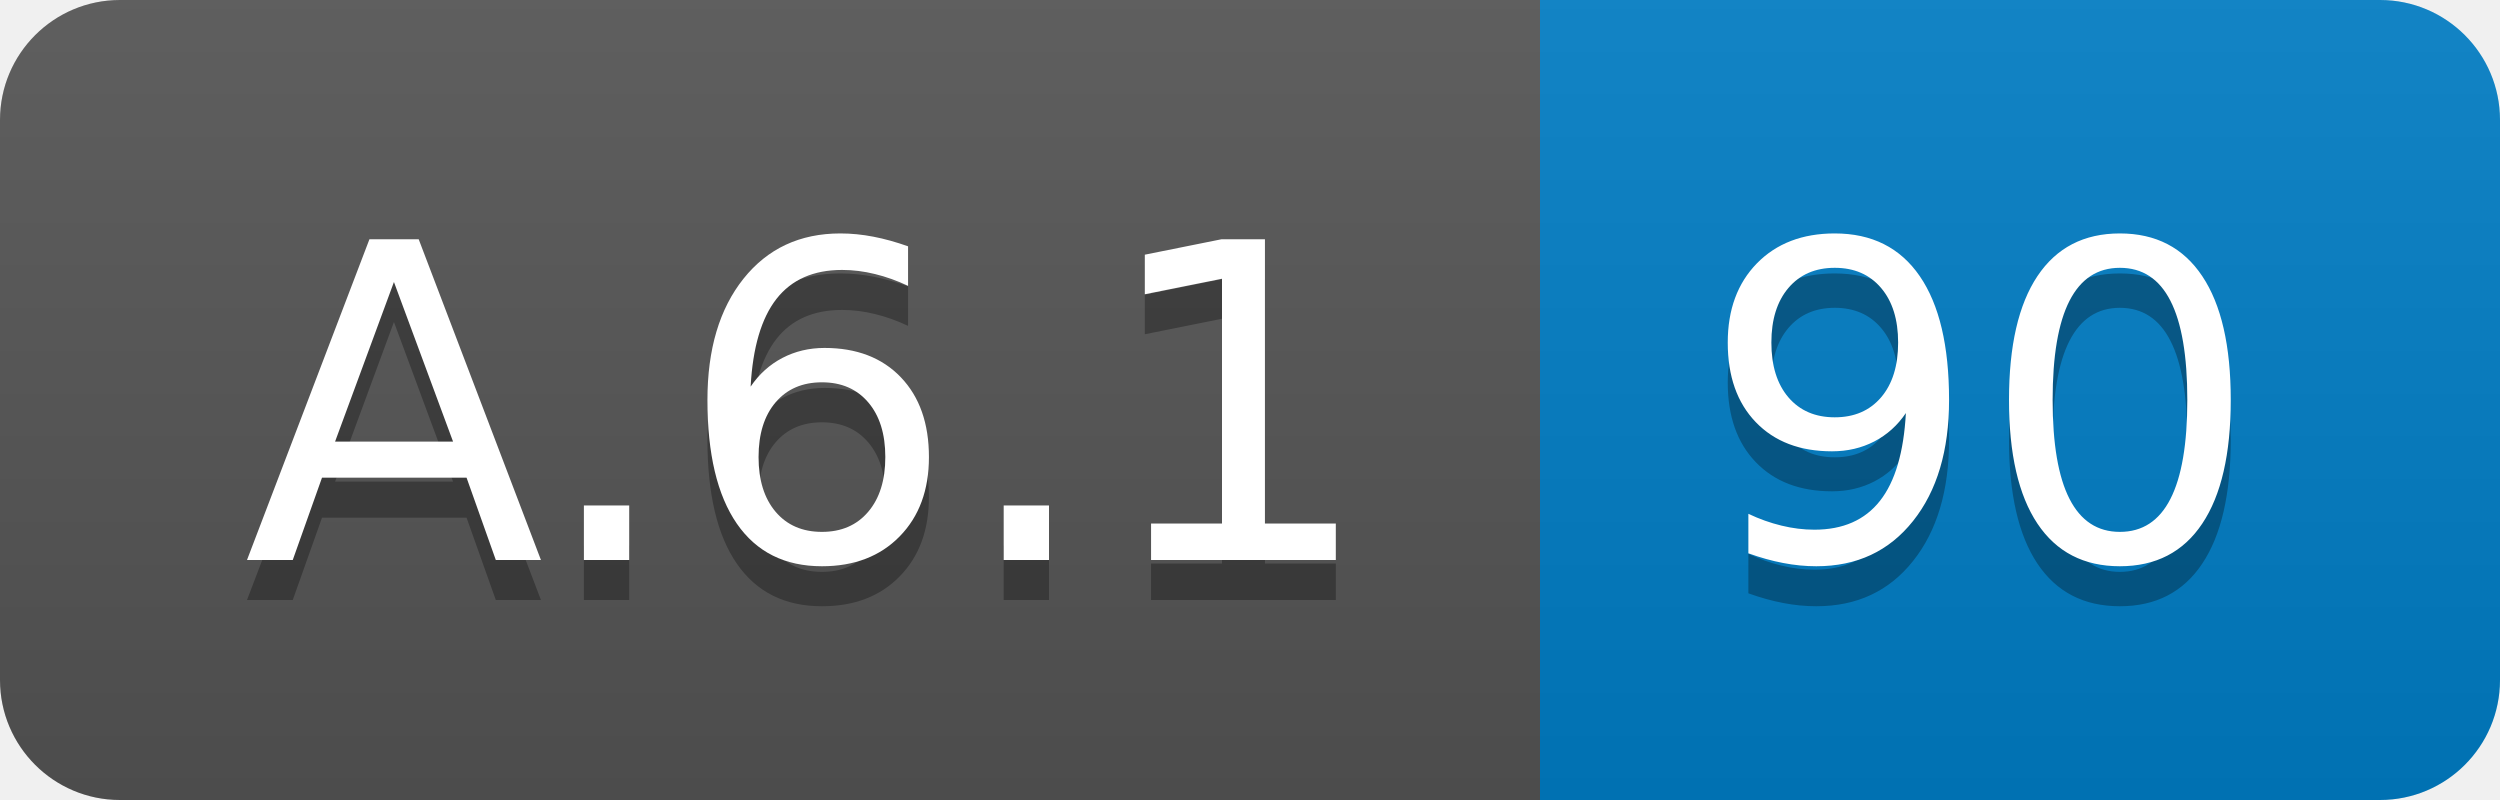
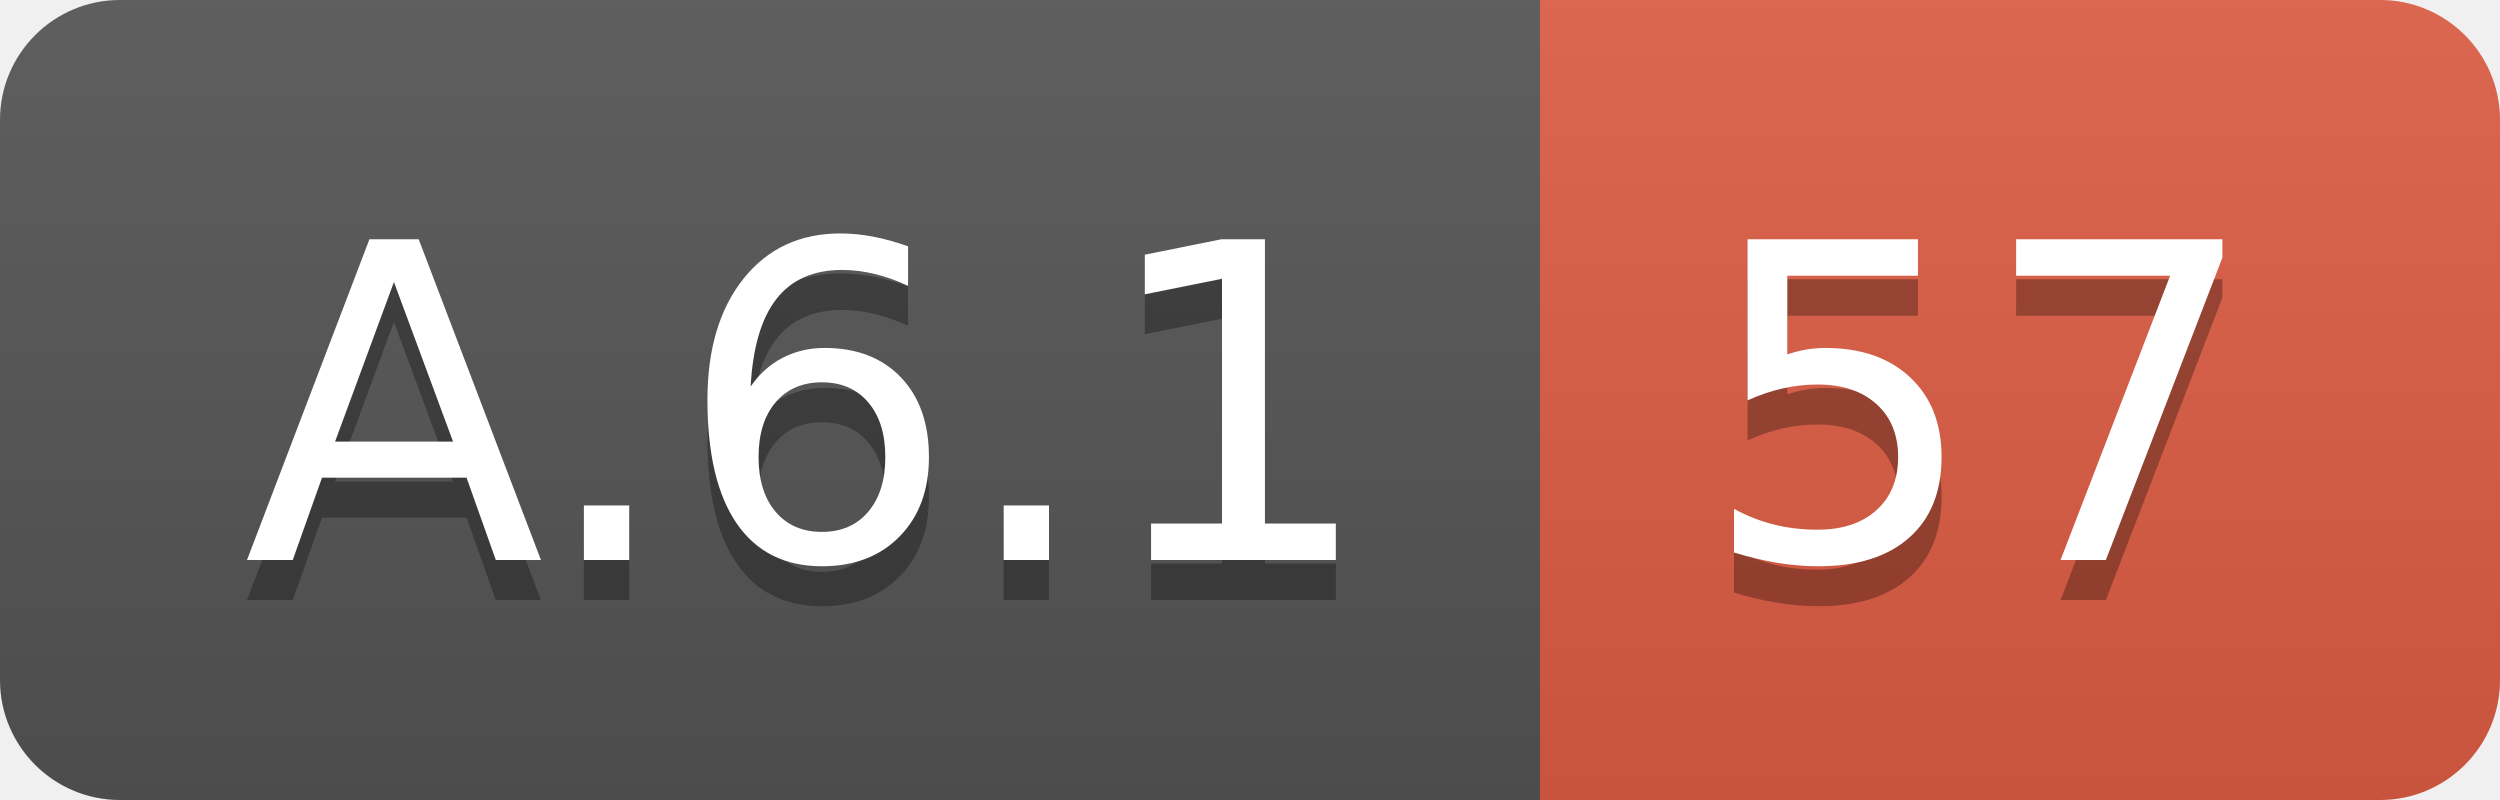
<svg xmlns="http://www.w3.org/2000/svg" width="62.5" height="20">
  <linearGradient id="smooth" x2="0" y2="100%">
    <stop offset="0" stop-color="#bbb" stop-opacity=".1" />
    <stop offset="1" stop-opacity=".1" />
  </linearGradient>
  <clipPath id="round">
    <rect width="62.5" height="20" rx="3" fill="#fff" />
  </clipPath>
  <g clip-path="url(#round)">
    <rect width="38.5" height="20" fill="#555" />
-     <rect x="38.5" width="24.0" height="20" fill="#007ec6" />
+     <rect x="38.5" width="24.0" height="20" fill="#e05d44" />
    <rect width="62.5" height="20" fill="url(#smooth)" />
  </g>
  <g fill="#fff" text-anchor="middle" font-family="DejaVu Sans,Verdana,Geneva,sans-serif" font-size="110">
    <text x="202.5" y="150" fill="#010101" fill-opacity=".3" transform="scale(0.1)" textLength="285.0" lengthAdjust="spacing">A.6.1</text>
    <text x="202.5" y="140" transform="scale(0.1)" textLength="285.0" lengthAdjust="spacing">A.6.1</text>
-     <text x="495.0" y="150" fill="#010101" fill-opacity=".3" transform="scale(0.1)" textLength="140.0" lengthAdjust="spacing">90</text>
-     <text x="495.0" y="140" transform="scale(0.1)" textLength="140.0" lengthAdjust="spacing">90</text>
+     <text x="495.0" y="150" fill="#010101" fill-opacity=".3" transform="scale(0.1)" textLength="140.0" lengthAdjust="spacing">57</text>
+     <text x="495.0" y="140" transform="scale(0.1)" textLength="140.0" lengthAdjust="spacing">57</text>
  </g>
</svg>
